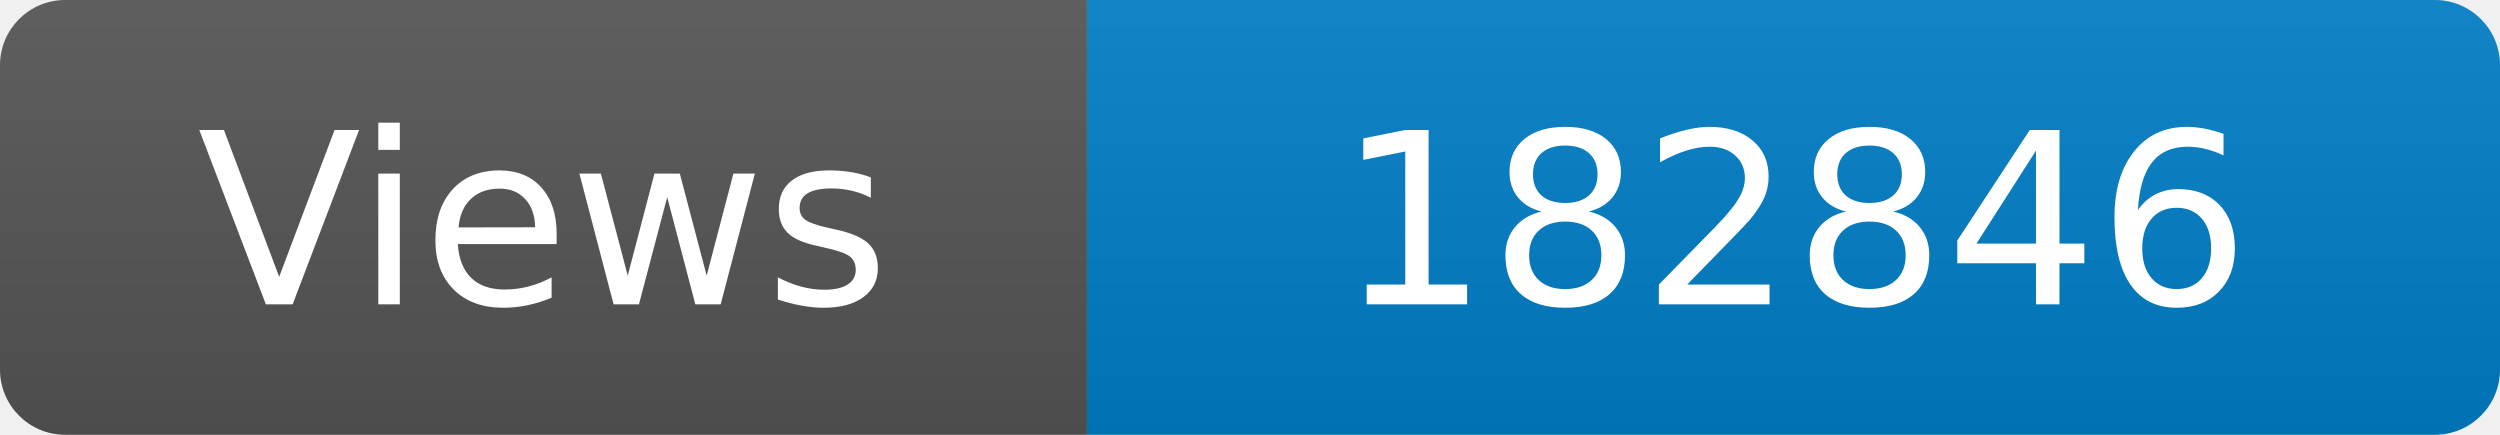
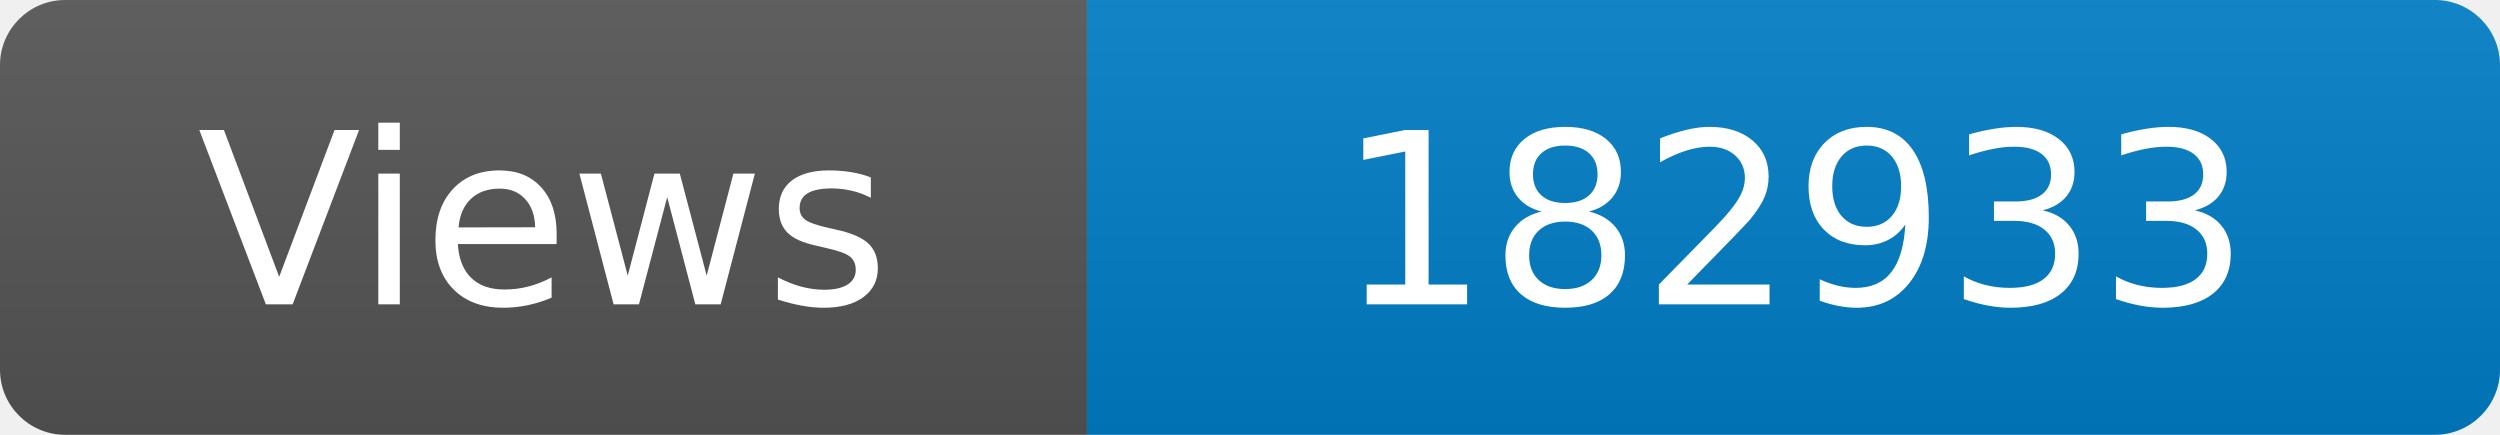
<svg xmlns="http://www.w3.org/2000/svg" width="115" height="20" role="img" aria-label="Maintained?: yes">
  <linearGradient id="s" x2="0" y2="100%">
    <stop offset="0" stop-color="#bbb" stop-opacity=".1" />
    <stop offset="1" stop-opacity=".1" />
  </linearGradient>
  <clipPath id="r">
    <rect width="115" height="20" rx="3" fill="#fff" />
  </clipPath>
  <g clip-path="url(#r)">
    <rect width="50" height="20" fill="#555" />
    <rect x="50" width="160" height="20" fill="#007ec6" />
    <rect width="115" height="20" fill="url(#s)" />
  </g>
  <g fill="#fff" text-anchor="middle" font-family="Verdana,Geneva,DejaVu Sans,sans-serif" font-size="110">
    <text x="250" y="140" transform="scale(.1)" fill="#fff">Views</text>
-     <text x="825" y="140" transform="scale(.1)" fill="#fff">182846</text>
+     <text x="825" y="140" transform="scale(.1)" fill="#fff">182933</text>
  </g>
</svg>
